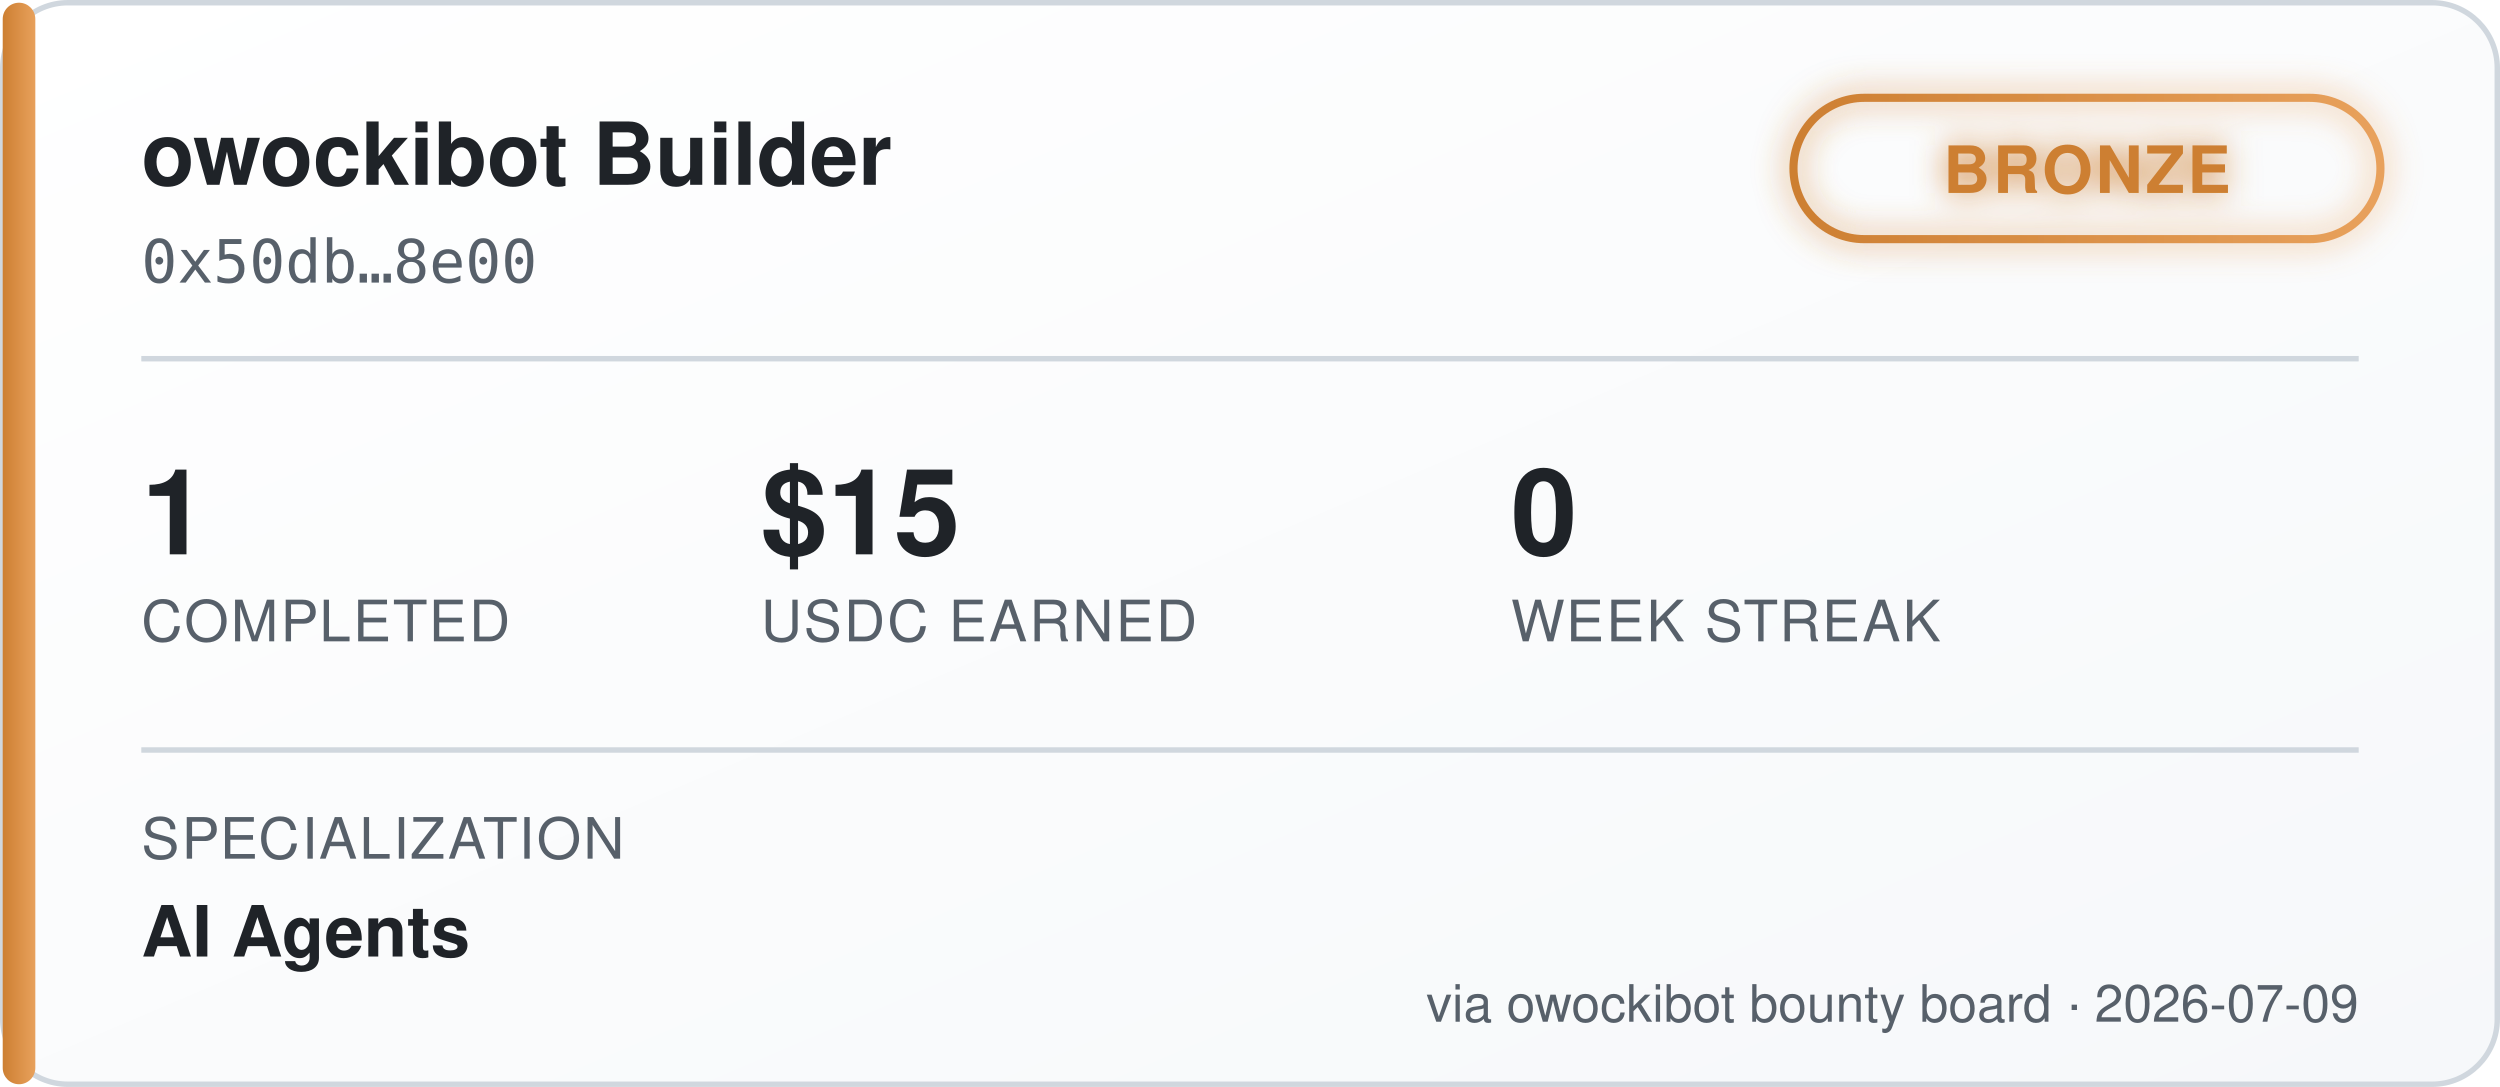
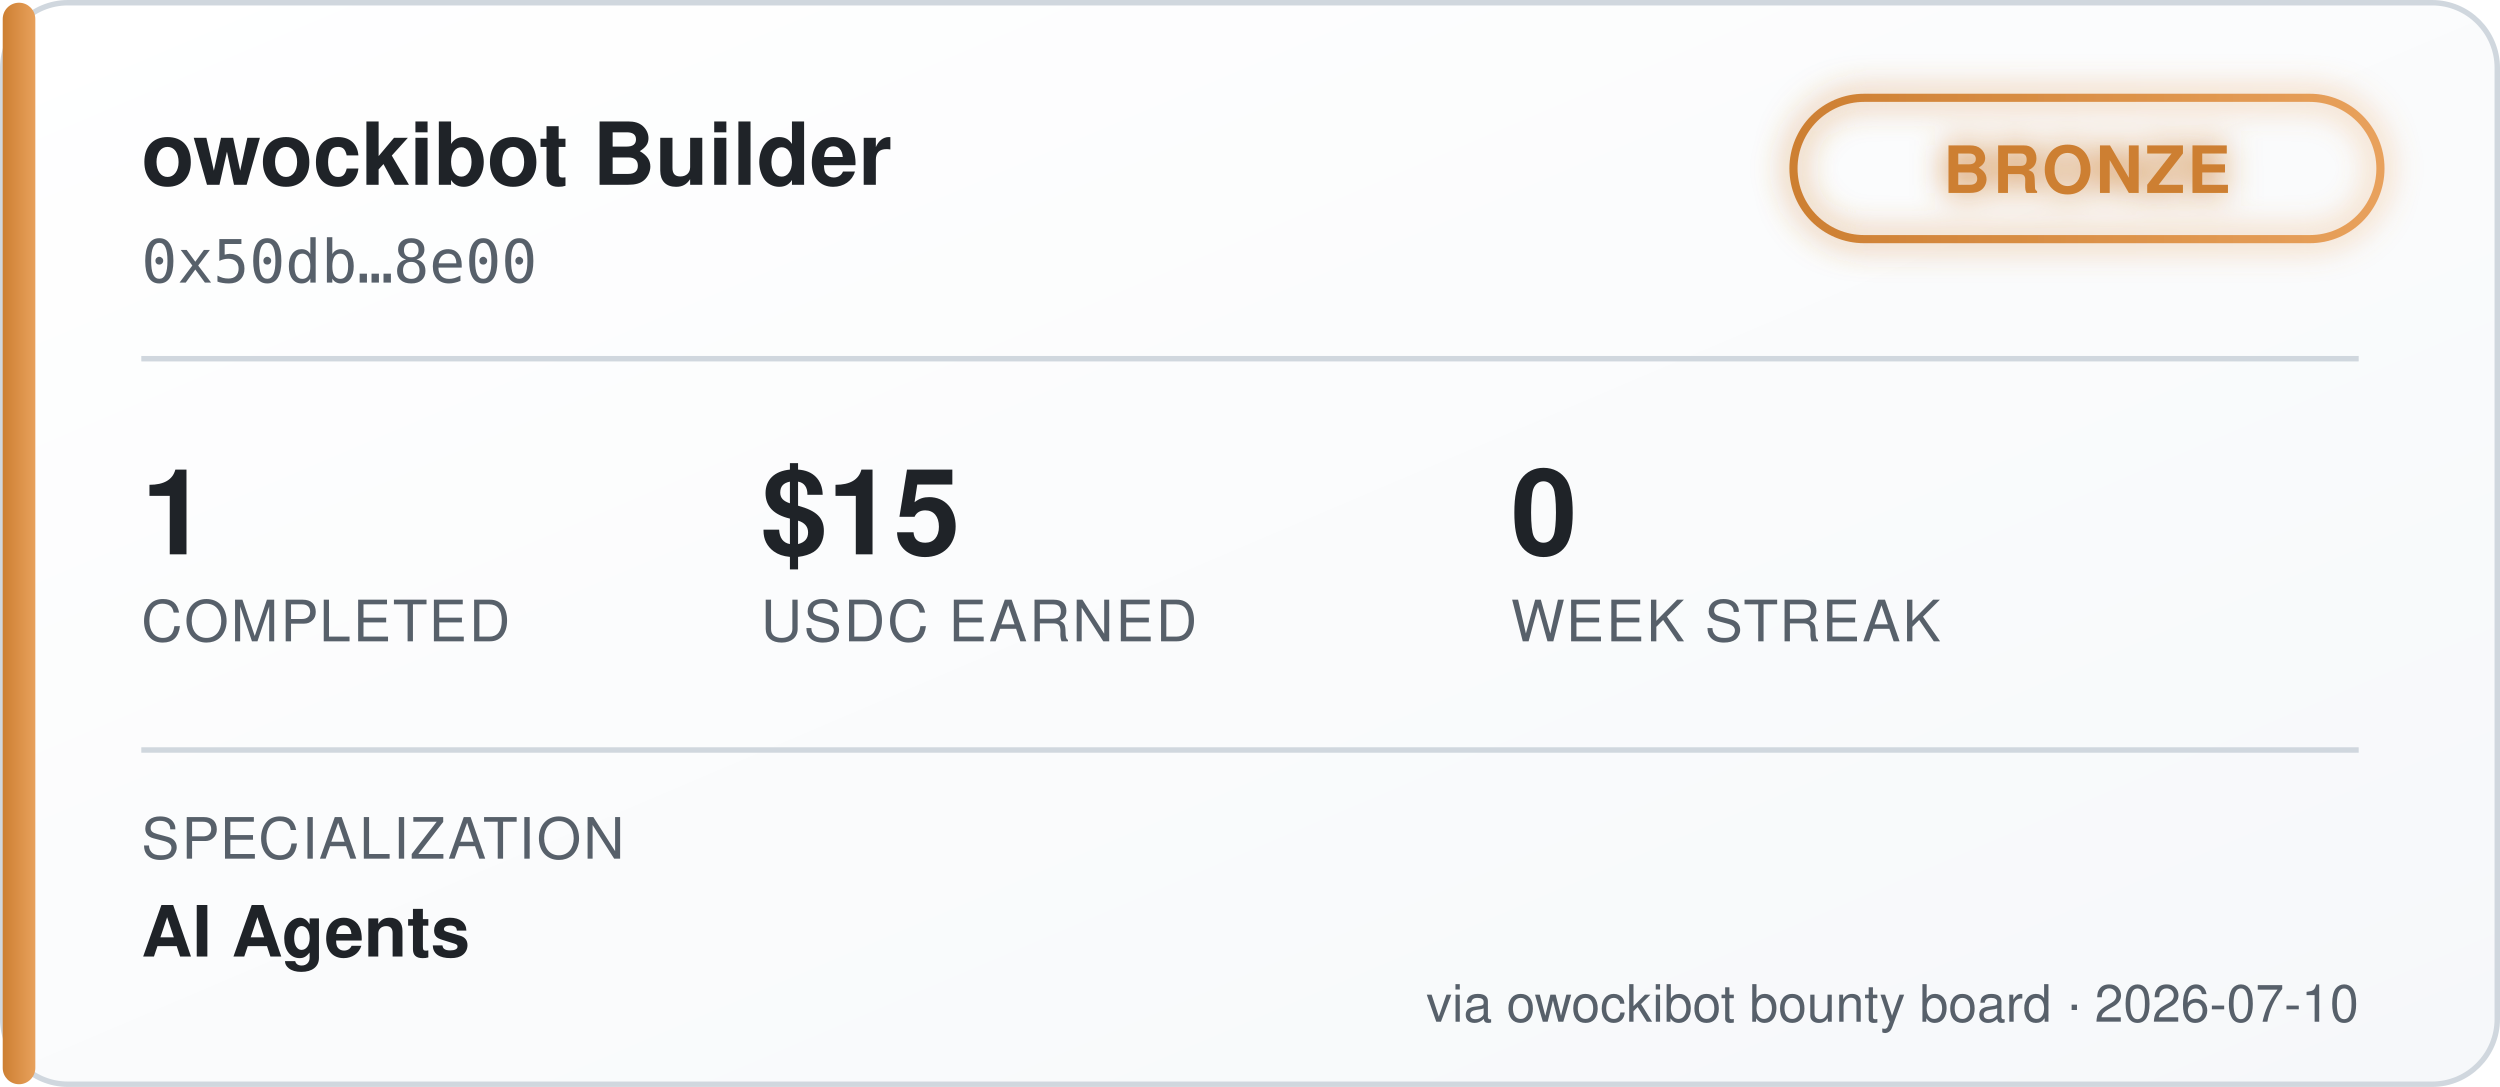
<svg xmlns="http://www.w3.org/2000/svg" width="460" height="200" viewBox="0 0 460 200" font-family="'Segoe UI', Helvetica, Arial, sans-serif">
  <defs>
    <linearGradient id="bgGrad" x1="0" y1="0" x2="1" y2="1">
      <stop offset="0%" stop-color="#ffffff" />
      <stop offset="100%" stop-color="#f6f8fa" />
    </linearGradient>
    <linearGradient id="tierGrad" x1="0" y1="0" x2="1" y2="0">
      <stop offset="0%" stop-color="#cd7f32" />
      <stop offset="100%" stop-color="#e8a15c" />
    </linearGradient>
    <filter id="glow" x="-50%" y="-50%" width="200%" height="200%">
      <feGaussianBlur stdDeviation="3" result="blur" />
      <feMerge>
        <feMergeNode in="blur" />
        <feMergeNode in="SourceGraphic" />
      </feMerge>
    </filter>
  </defs>
  <rect x="0.5" y="0.5" width="459" height="199" rx="12" fill="url(#bgGrad)" stroke="#d0d7de" />
  <rect x="0.5" y="0.5" width="6" height="199" rx="3" fill="url(#tierGrad)" />
  <text x="26" y="34" fill="#1f2328" font-size="16" font-weight="700">owockibot Builder</text>
  <text x="26" y="52" fill="#57606a" font-size="11" font-family="monospace">0x50db…8e00</text>
  <g transform="translate(330, 18)" filter="url(#glow)">
    <rect x="0" y="0" width="108" height="26" rx="13" fill="none" stroke="url(#tierGrad)" stroke-width="1.5" />
    <text x="54" y="17.5" fill="#cd7f32" font-size="12" font-weight="700" text-anchor="middle" letter-spacing="0.5">BRONZE</text>
  </g>
  <line x1="26" y1="66" x2="434" y2="66" stroke="#d0d7de" stroke-width="1" />
  <g font-size="22" font-weight="700" fill="#1f2328">
    <text x="26" y="102">1</text>
    <text x="140" y="102">$15</text>
    <text x="278" y="102">0</text>
  </g>
  <g font-size="10.5" fill="#57606a" letter-spacing="0.4">
    <text x="26" y="118">COMPLETED</text>
    <text x="140" y="118">USDC EARNED</text>
    <text x="278" y="118">WEEK STREAK</text>
  </g>
  <line x1="26" y1="138" x2="434" y2="138" stroke="#d0d7de" stroke-width="1" />
  <text x="26" y="158" fill="#57606a" font-size="10.5" letter-spacing="0.4">SPECIALIZATION</text>
  <text x="26" y="176" fill="#1f2328" font-size="13" font-weight="600">AI Agents</text>
-   <text x="434" y="188" fill="#57606a" font-size="9.5" text-anchor="end">via owockibot bounty board · 2026-07-09</text>
+   <text x="434" y="188" fill="#57606a" font-size="9.5" text-anchor="end">via owockibot bounty board · 2026-07-10</text>
</svg>
